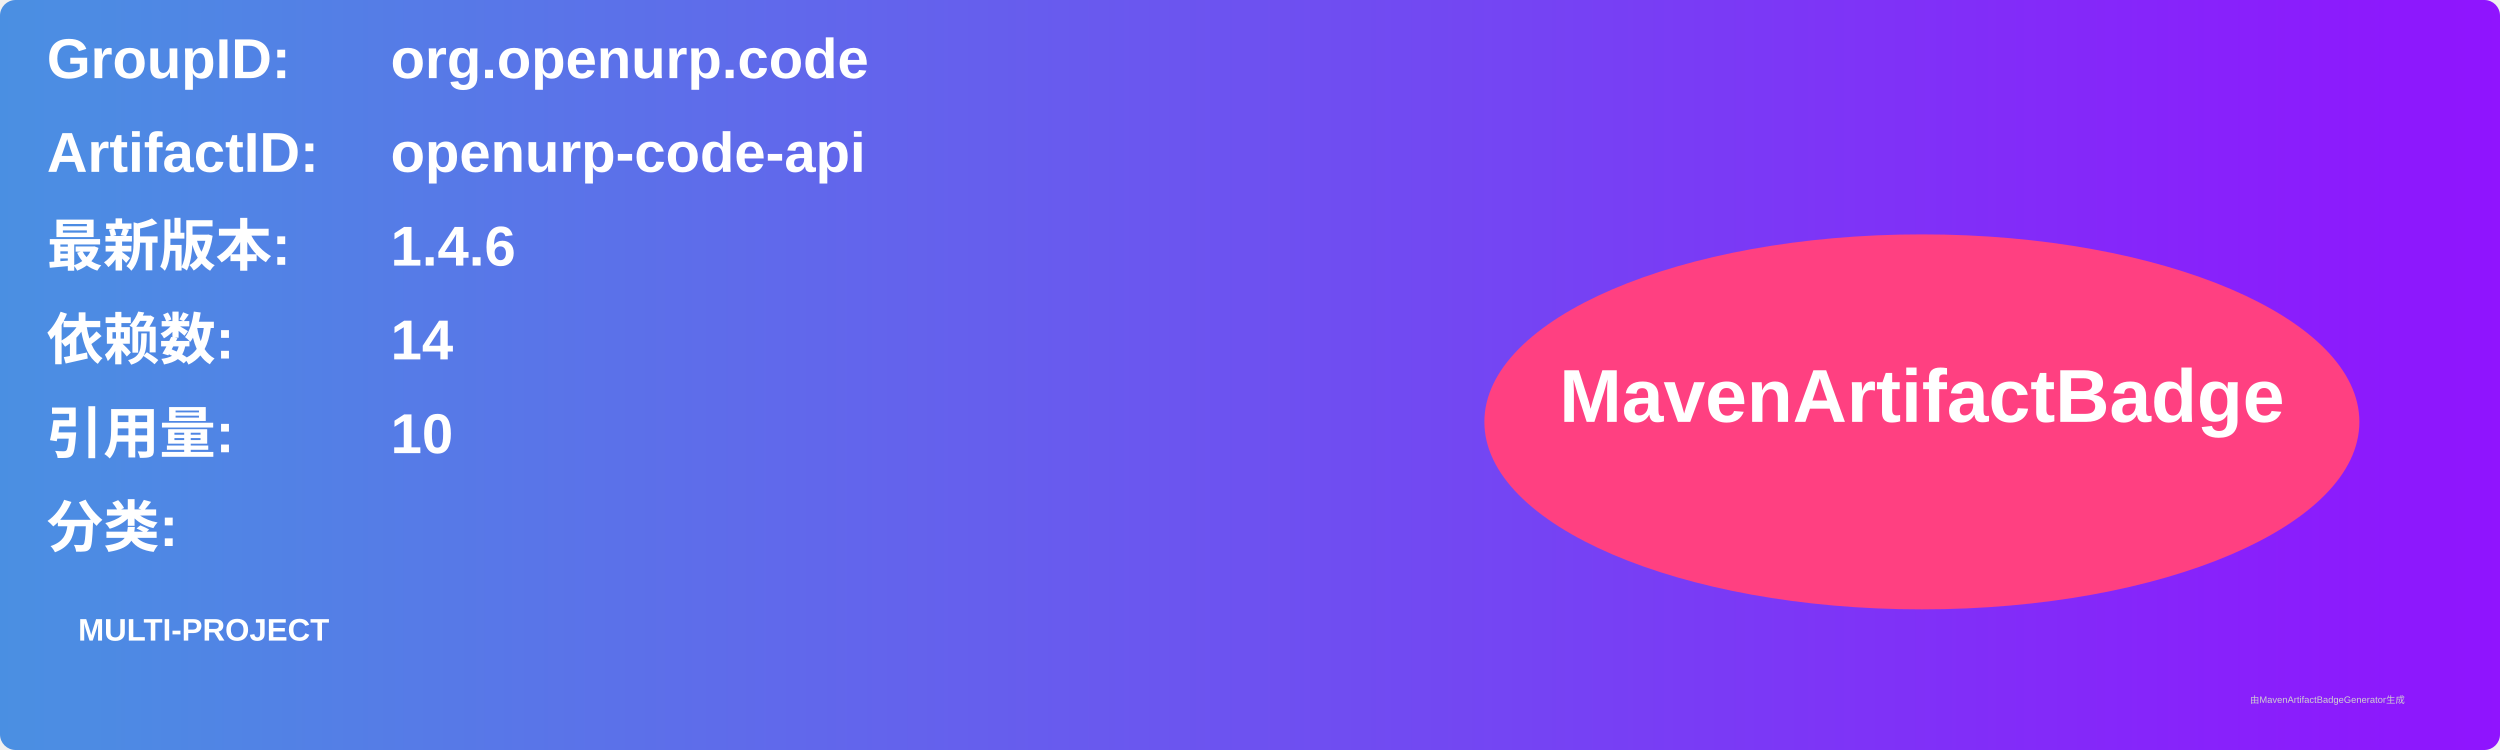
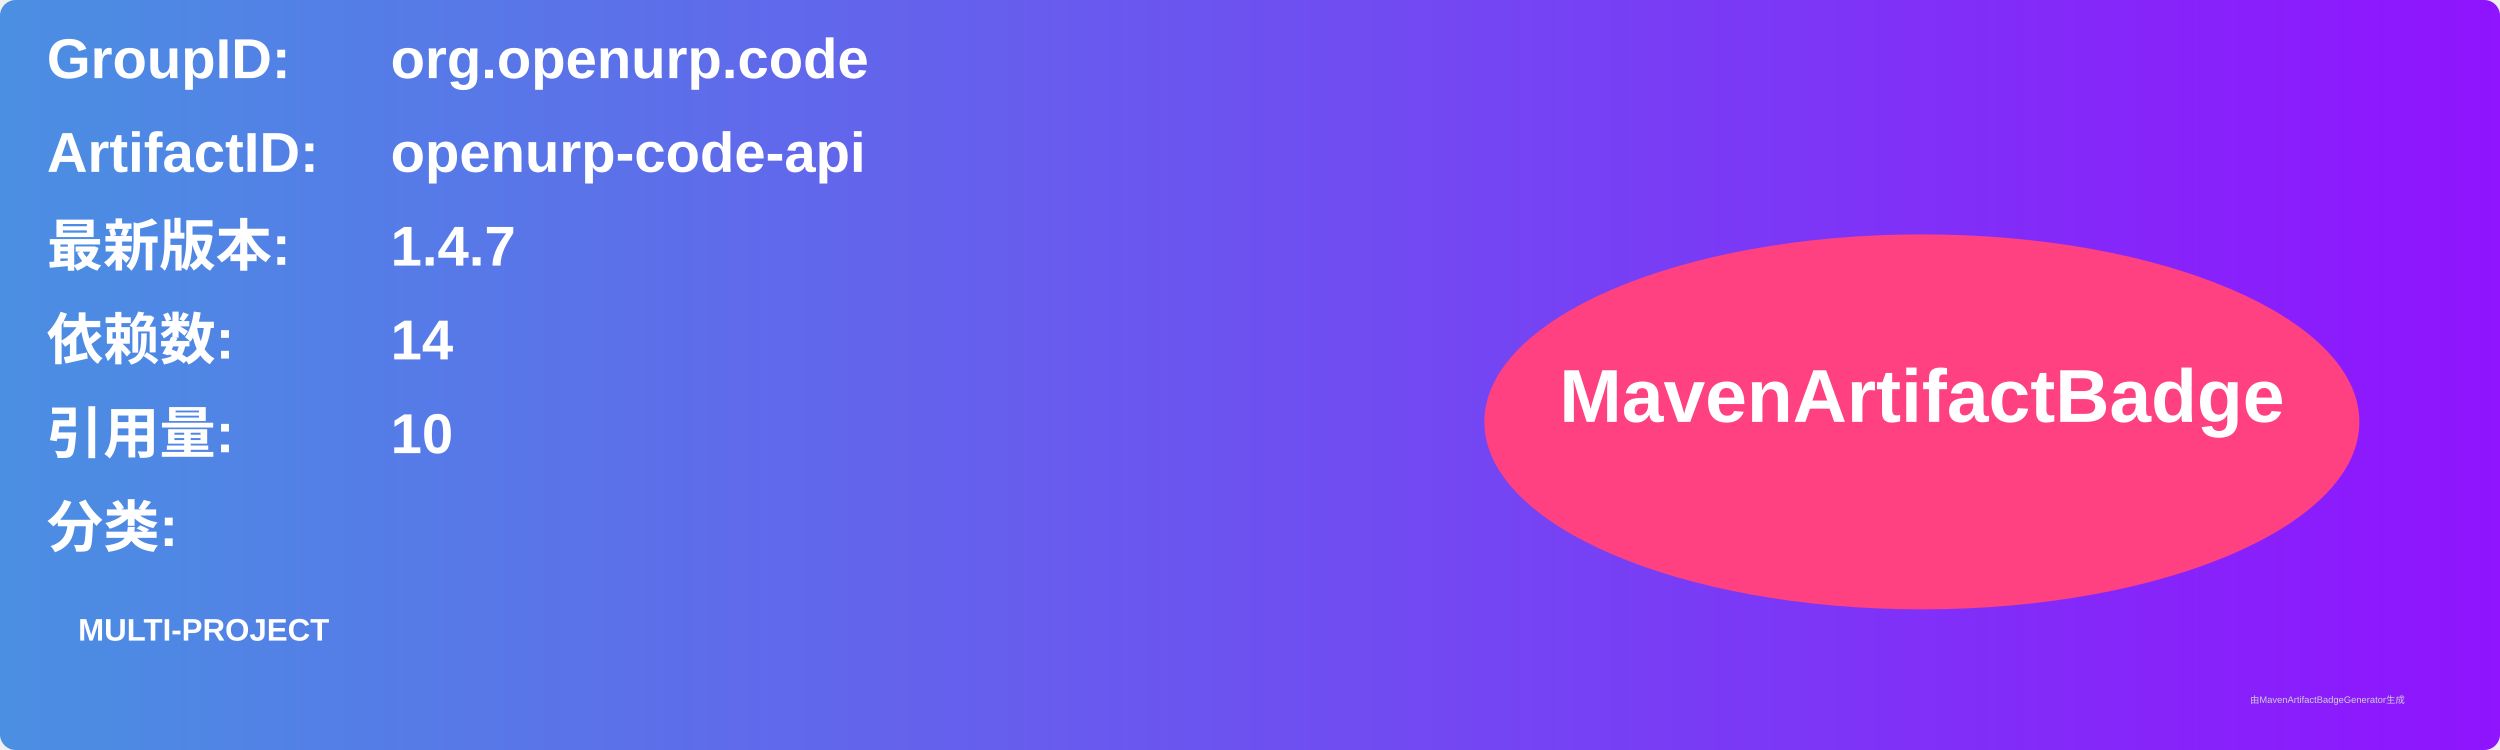
<svg xmlns="http://www.w3.org/2000/svg" width="800" height="240" viewBox="0 0 800 240">
  <linearGradient id="grad" x1="0%" y1="0%" x2="100%" y2="0%">
    <stop offset="0%" stop-color="#4a90e2" />
    <stop offset="100%" stop-color="#9013fe" />
  </linearGradient>
  <rect width="100%" height="100%" rx="5" ry="5" fill="url(#grad)" />
  <g transform="translate(15, 15)">
    <text x="0" y="10" font-family="Arial" font-size="18" fill="white" font-weight="bold" width="260">GroupID:</text>
    <text x="110" y="10" font-family="Arial" font-size="18" fill="white" font-weight="bold" width="460">org.openurp.code</text>
    <text x="0" y="40" font-family="Arial" font-size="18" fill="white" font-weight="bold" width="260">ArtifactID:</text>
    <text x="110" y="40" font-family="Arial" font-size="18" fill="white" font-weight="bold" width="460">openurp-code-api</text>
    <text x="0" y="70" font-family="Arial" font-size="18" fill="white" font-weight="bold">最新版本:</text>
    <text x="110" y="70" font-family="Arial" font-size="18" fill="white" font-weight="bold">
-       <tspan font-weight="bold">1.4.6</tspan>
+       <tspan font-weight="bold">1.4.7</tspan>
    </text>
    <text x="0" y="100" font-family="Arial" font-size="18" fill="white" font-weight="bold">依赖数: </text>
    <text x="110" y="100" font-family="Arial" font-size="18" fill="white">
      <tspan font-weight="bold">14</tspan>
    </text>
    <text x="0" y="130" font-family="Arial" font-size="18" fill="white" font-weight="bold">引用量: </text>
    <text x="110" y="130" font-family="Arial" font-size="18" fill="white">
      <tspan font-weight="bold">10</tspan>
    </text>
    <text x="0" y="160" font-family="Arial" font-size="18" fill="white" font-weight="bold">分类:</text>
    <text x="10" y="190" font-family="Arial" font-size="10" fill="white">
      <tspan font-weight="bold">MULTI-PROJECT</tspan>
    </text>
    <ellipse cx="600" cy="120" rx="140" ry="60" fill="#ff4081" />
    <text x="600" y="120" text-anchor="middle" font-family="Arial" font-size="24" fill="white" font-weight="bold">MavenArtifactBadge</text>
  </g>
  <text x="720" y="225" font-family="Arial" font-size="3" fill="#d0d0d0">由MavenArtifactBadgeGenerator生成</text>
</svg>
